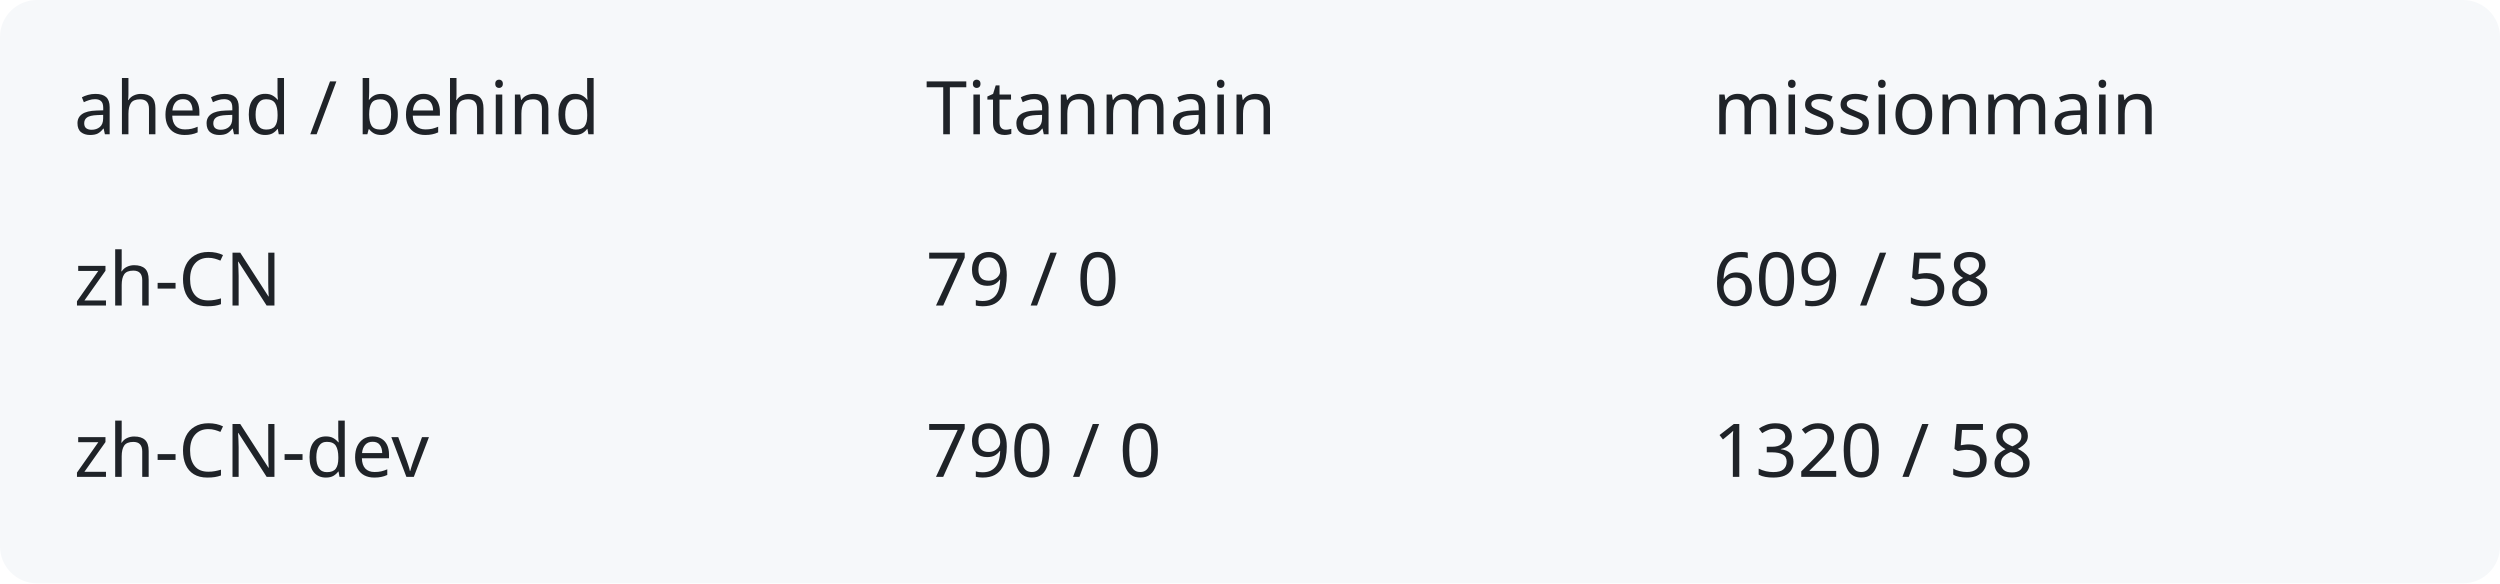
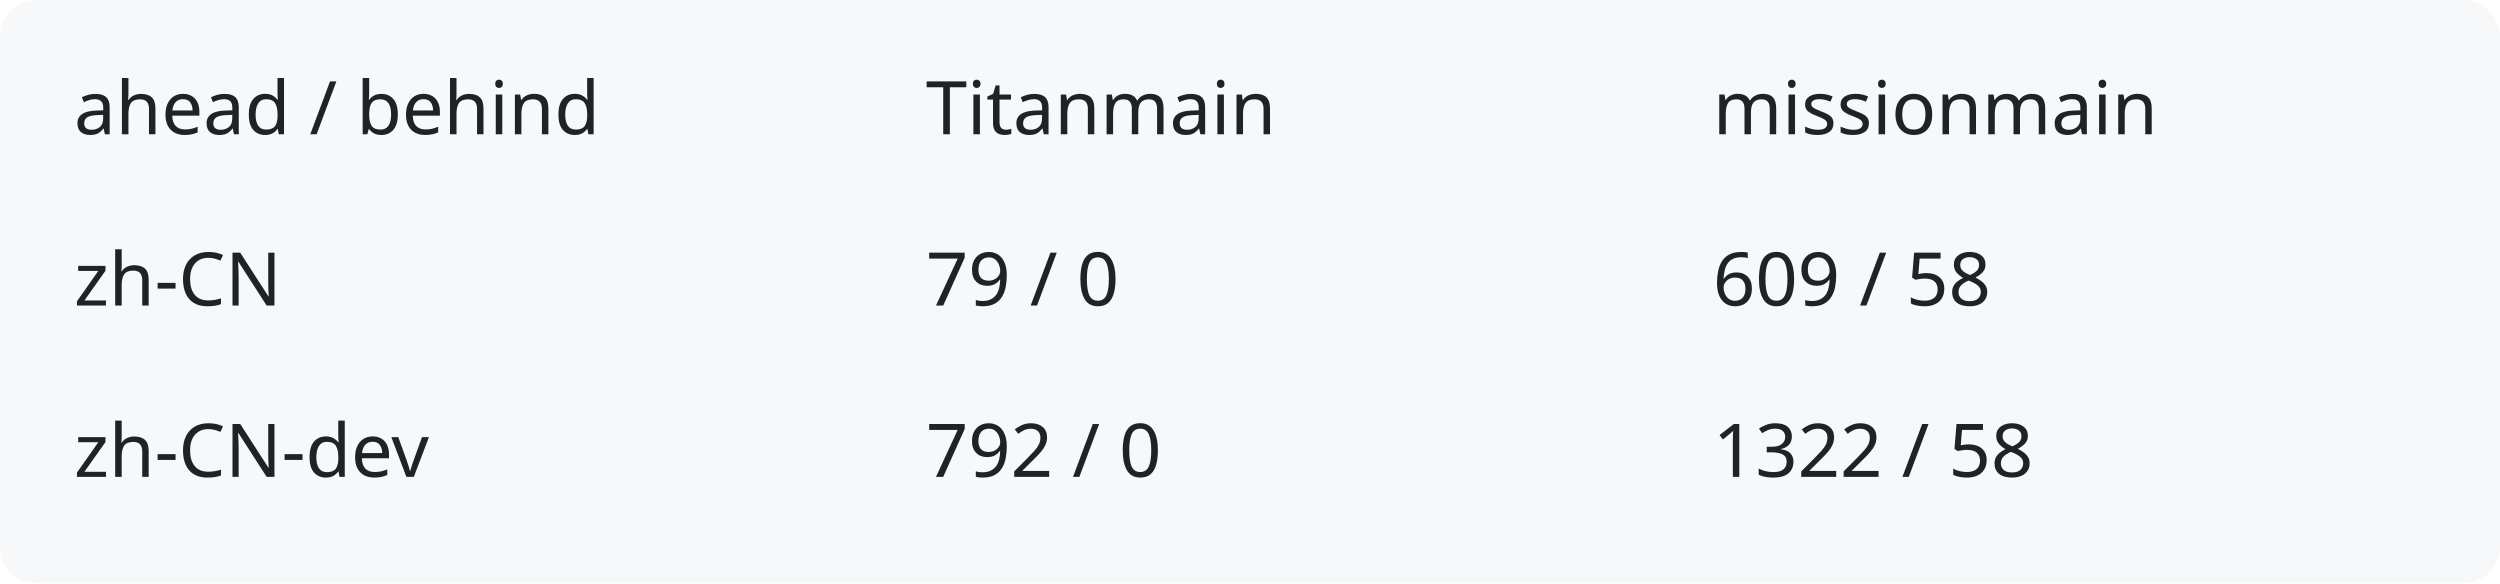
<svg xmlns="http://www.w3.org/2000/svg" width="540" height="126" viewBox="0 0 540 126" role="img" aria-labelledby="title description">
  <rect width="540" height="126" rx="8" fill="#f6f8fa" />
  <g fill="#1f2328" font-family="system-ui,sans-serif" font-size="16">
    <text x="16" y="29">ahead / behind</text>
    <text x="200" y="29">Titanmain</text>
    <text x="370" y="29">missionmain</text>
    <text x="16" y="66">zh-CN</text>
    <text x="200" y="66">79 / 0</text>
    <text x="370" y="66">609 / 58</text>
    <text x="16" y="103">zh-CN-dev</text>
-     <text x="200" y="103">790 / 0</text>
-     <text x="370" y="103">1320 / 58</text>
+     <text x="200" y="103">792 / 0</text>
+     <text x="370" y="103">1322 / 58</text>
  </g>
</svg>
